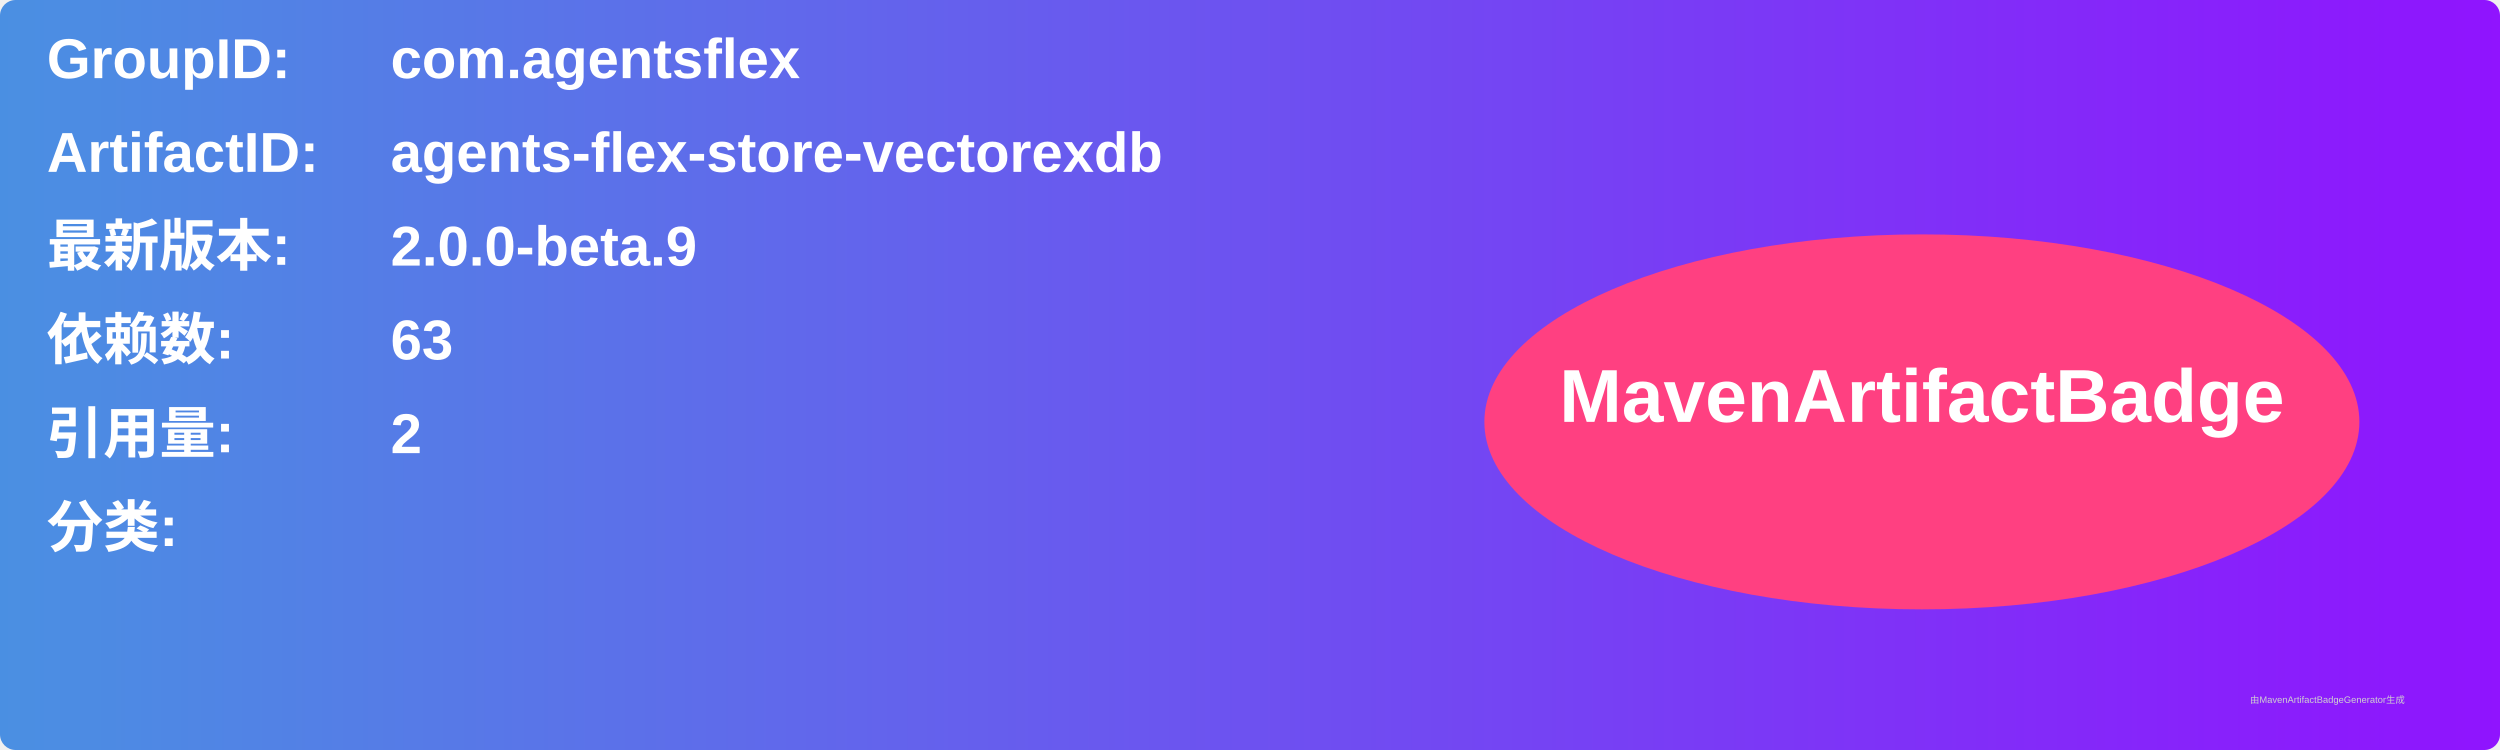
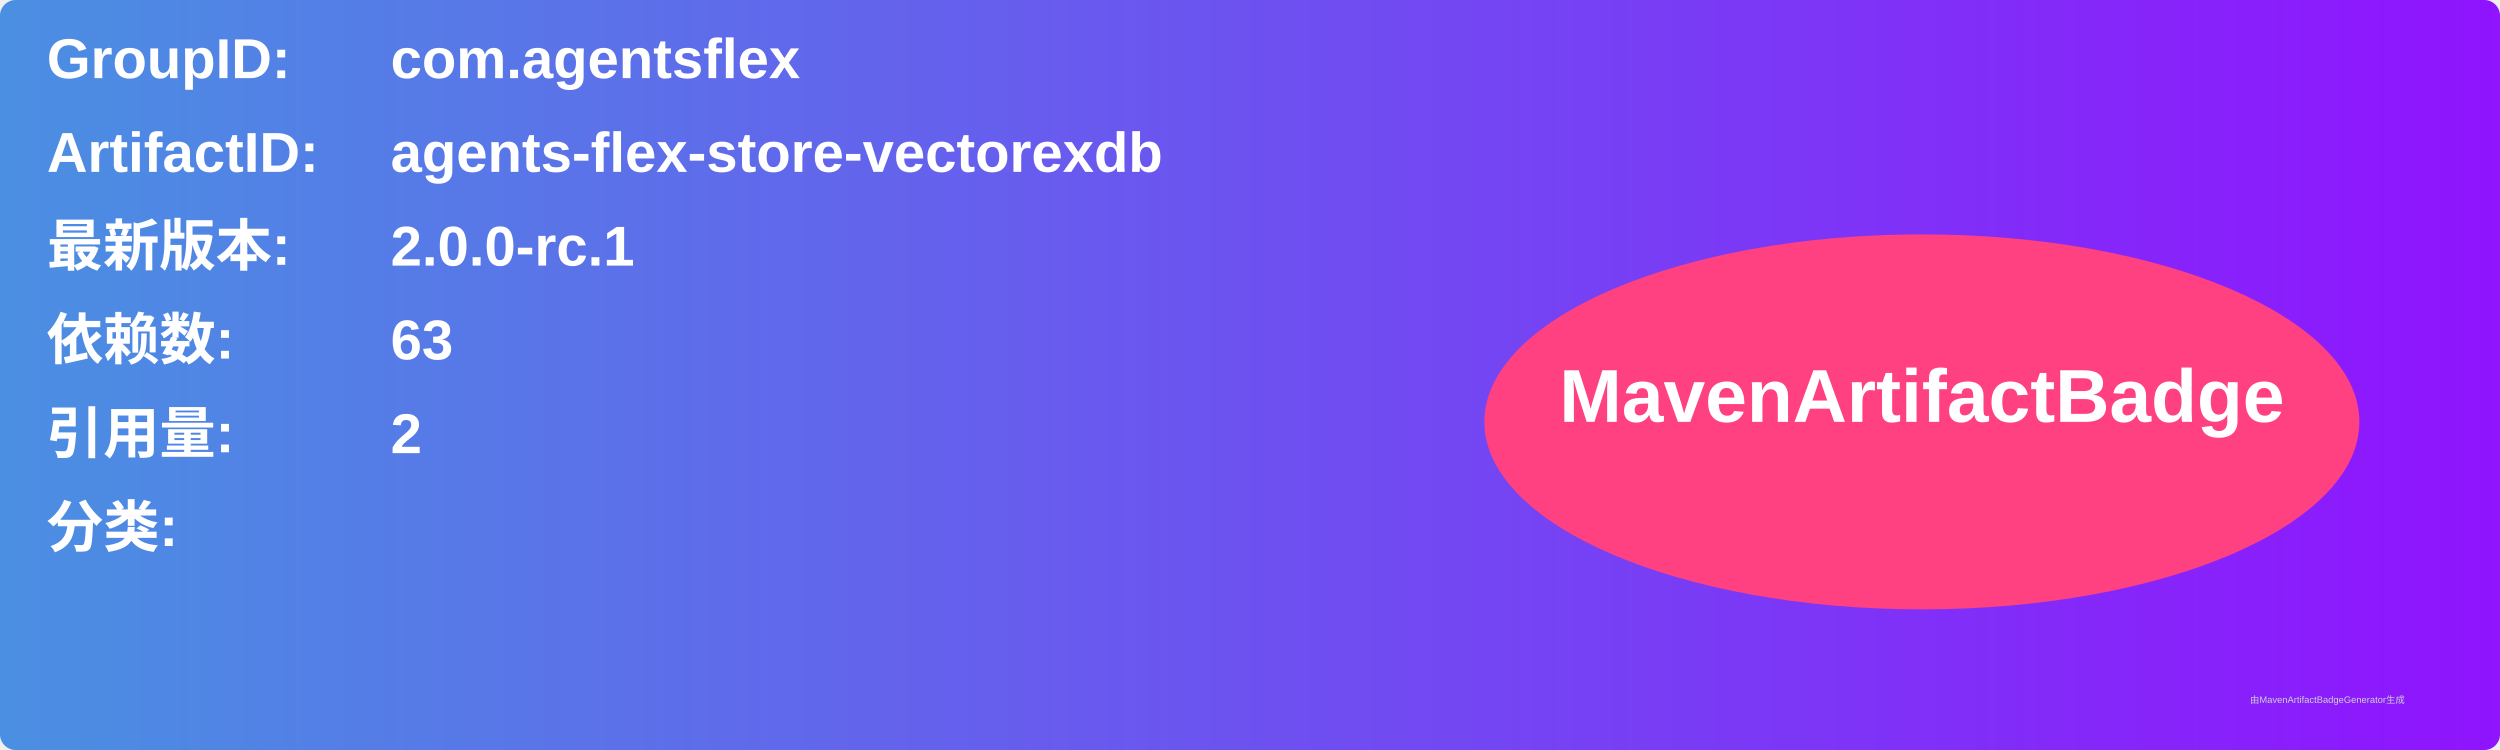
<svg xmlns="http://www.w3.org/2000/svg" width="800" height="240" viewBox="0 0 800 240">
  <linearGradient id="grad" x1="0%" y1="0%" x2="100%" y2="0%">
    <stop offset="0%" stop-color="#4a90e2" />
    <stop offset="100%" stop-color="#9013fe" />
  </linearGradient>
  <rect width="100%" height="100%" rx="5" ry="5" fill="url(#grad)" />
  <g transform="translate(15, 15)">
    <text x="0" y="10" font-family="Arial" font-size="18" fill="white" font-weight="bold" width="260">GroupID:</text>
    <text x="110" y="10" font-family="Arial" font-size="18" fill="white" font-weight="bold" width="460">com.agentsflex</text>
    <text x="0" y="40" font-family="Arial" font-size="18" fill="white" font-weight="bold" width="260">ArtifactID:</text>
    <text x="110" y="40" font-family="Arial" font-size="18" fill="white" font-weight="bold" width="460">agents-flex-store-vectorexdb</text>
    <text x="0" y="70" font-family="Arial" font-size="18" fill="white" font-weight="bold">最新版本:</text>
    <text x="110" y="70" font-family="Arial" font-size="18" fill="white" font-weight="bold">
-       <tspan font-weight="bold">2.0.0-beta.9</tspan>
+       <tspan font-weight="bold">2.0.0-rc.1</tspan>
    </text>
    <text x="0" y="100" font-family="Arial" font-size="18" fill="white" font-weight="bold">依赖数: </text>
    <text x="110" y="100" font-family="Arial" font-size="18" fill="white">
      <tspan font-weight="bold">63</tspan>
    </text>
    <text x="0" y="130" font-family="Arial" font-size="18" fill="white" font-weight="bold">引用量: </text>
    <text x="110" y="130" font-family="Arial" font-size="18" fill="white">
      <tspan font-weight="bold">2</tspan>
    </text>
    <text x="0" y="160" font-family="Arial" font-size="18" fill="white" font-weight="bold">分类:</text>
    <text x="10" y="190" font-family="Arial" font-size="10" fill="white">
      <tspan font-weight="bold" />
    </text>
    <ellipse cx="600" cy="120" rx="140" ry="60" fill="#ff4081" />
    <text x="600" y="120" text-anchor="middle" font-family="Arial" font-size="24" fill="white" font-weight="bold">MavenArtifactBadge</text>
  </g>
  <text x="720" y="225" font-family="Arial" font-size="3" fill="#d0d0d0">由MavenArtifactBadgeGenerator生成</text>
</svg>
